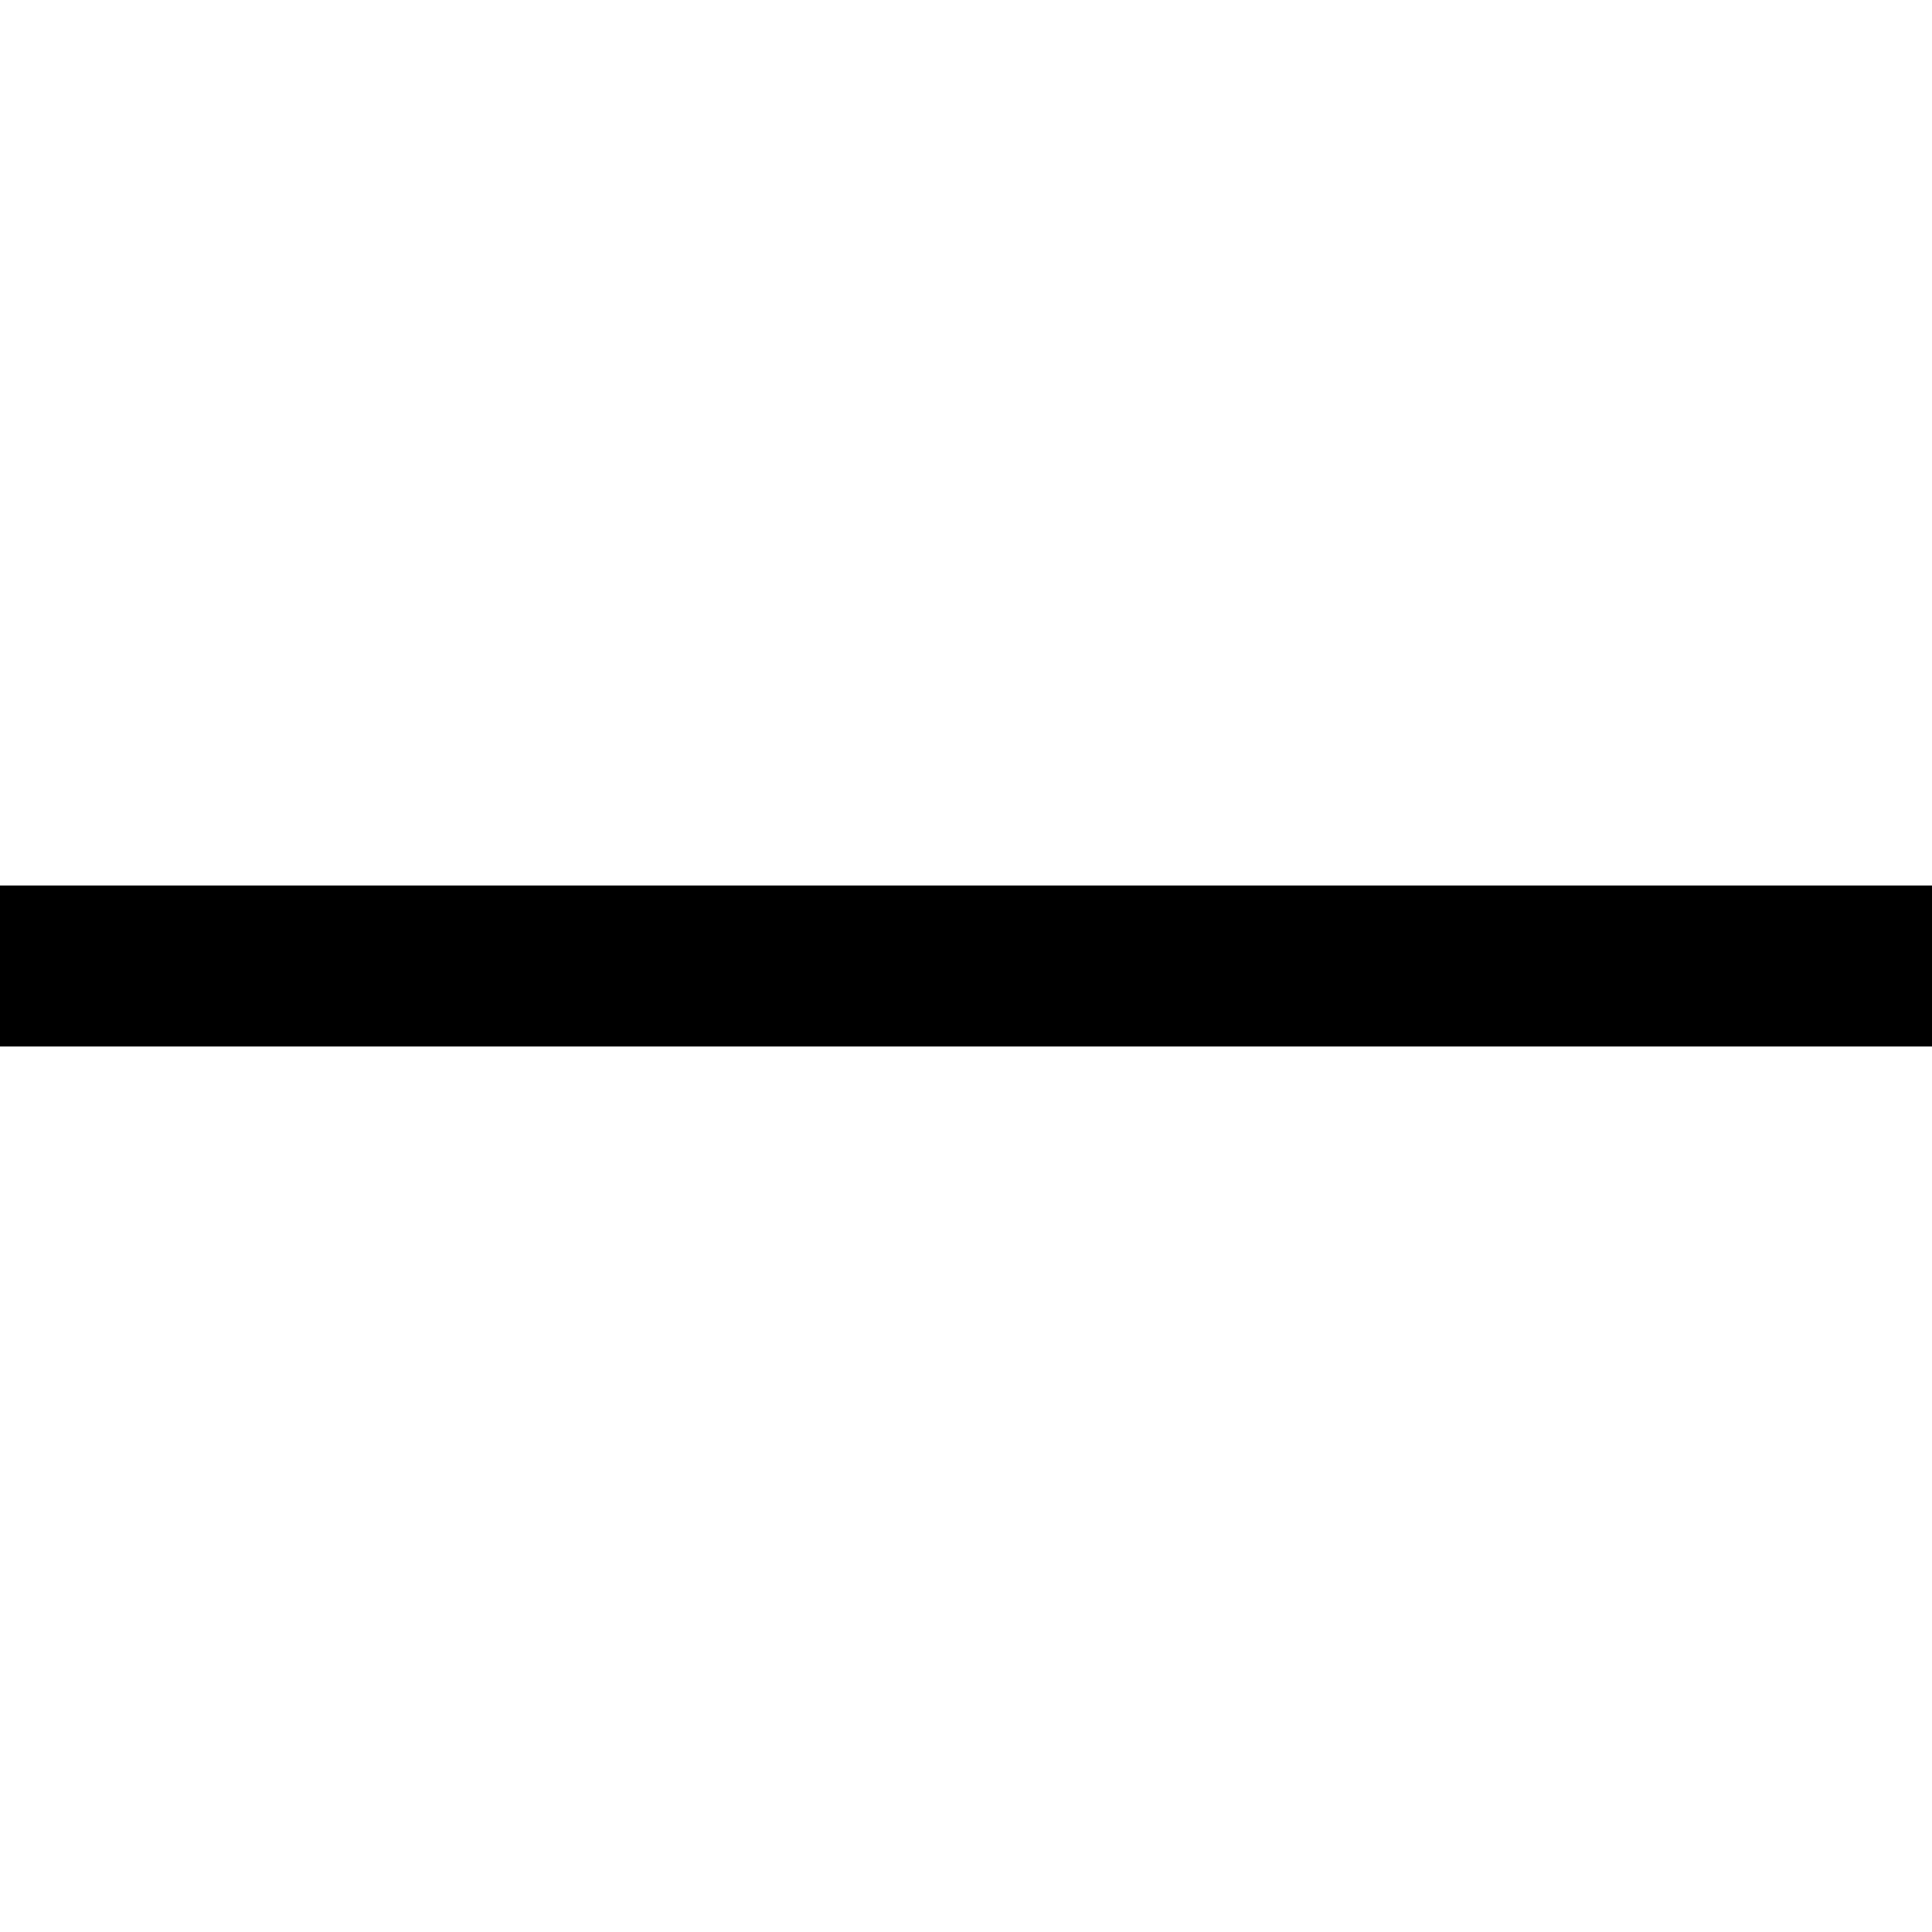
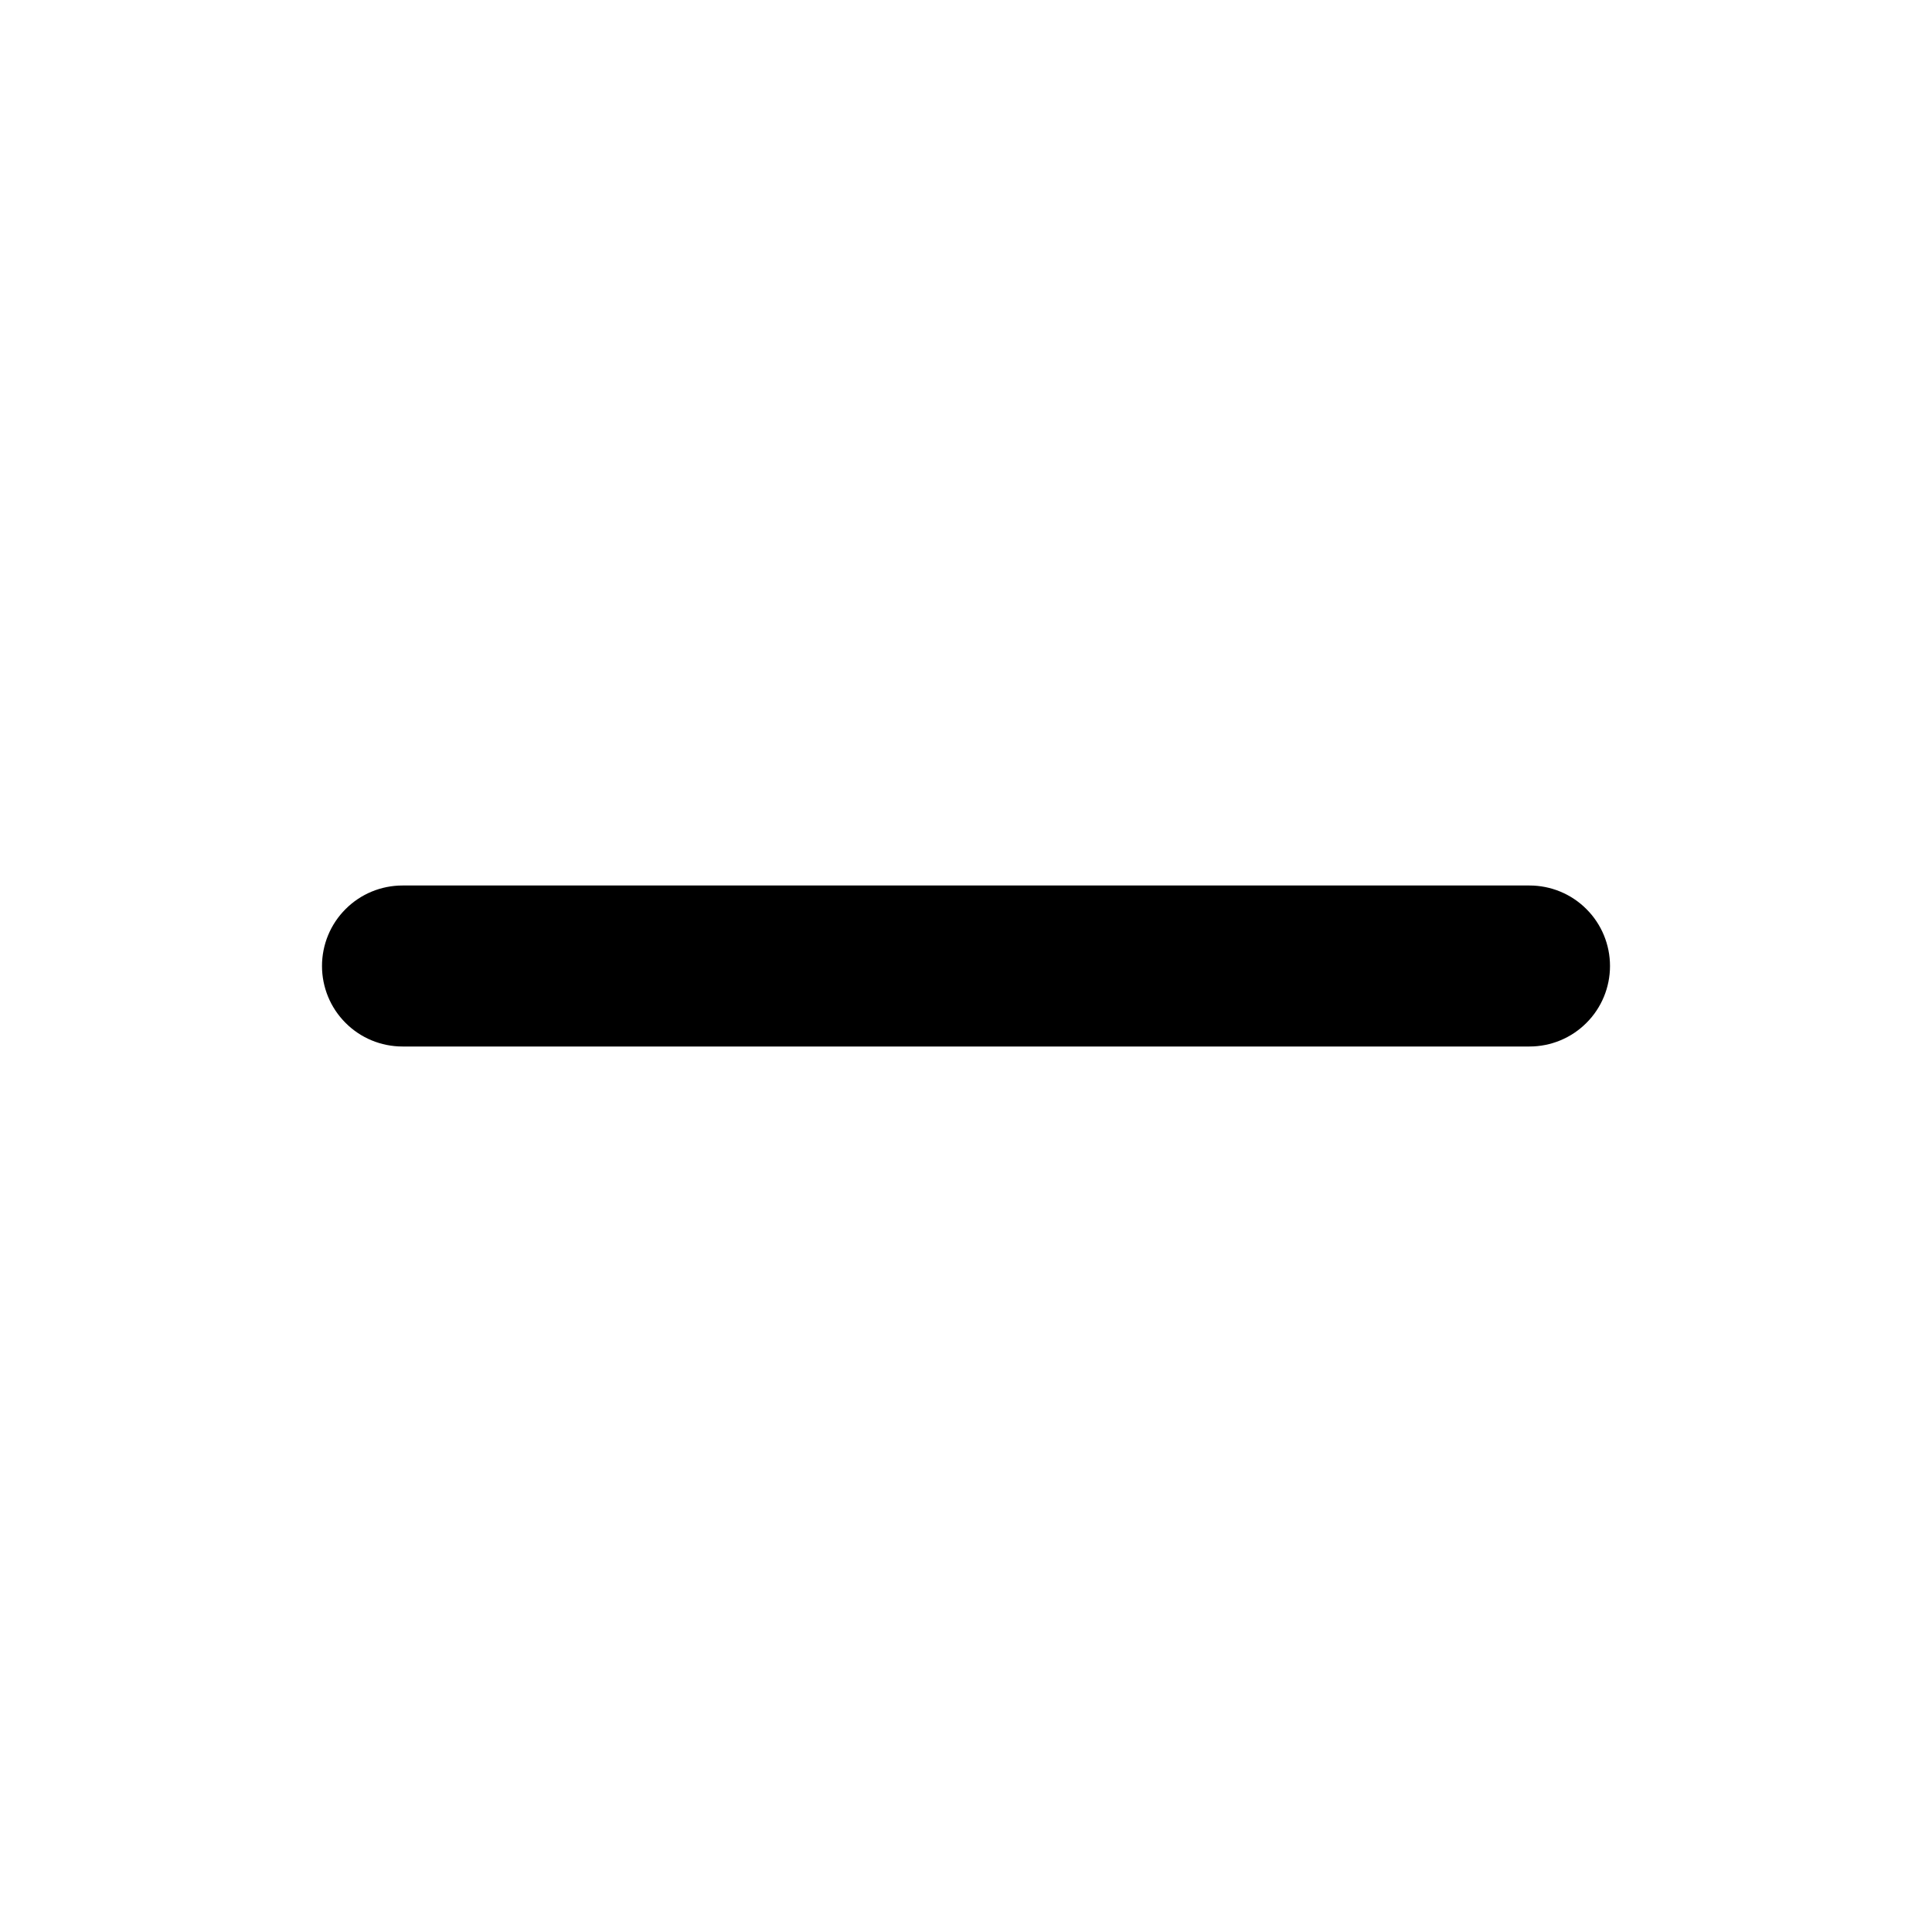
<svg xmlns="http://www.w3.org/2000/svg" width="24" height="24" viewBox="0 0 24 24" fill="none">
-   <path d="M24 12H0" stroke="black" stroke-width="2" />
+   <path d="M19 11H5C4.735 11 4.48 11.105 4.293 11.293C4.105 11.48 4 11.735 4 12C4 12.265 4.105 12.52 4.293 12.707C4.48 12.895 4.735 13 5 13H19C19.265 13 19.52 12.895 19.707 12.707C19.895 12.52 20 12.265 20 12C20 11.735 19.895 11.48 19.707 11.293C19.52 11.105 19.265 11 19 11Z" fill="black" />
</svg>
